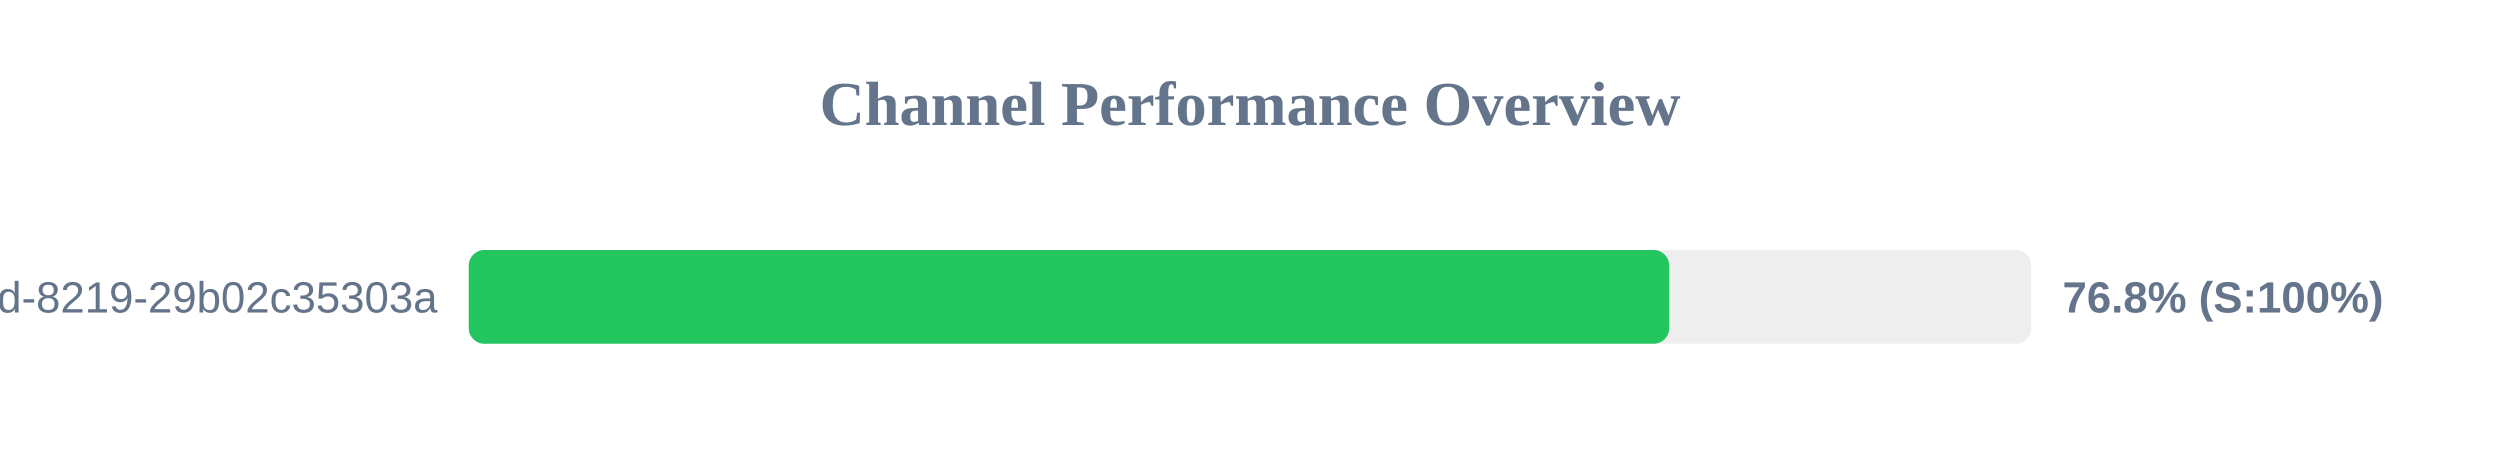
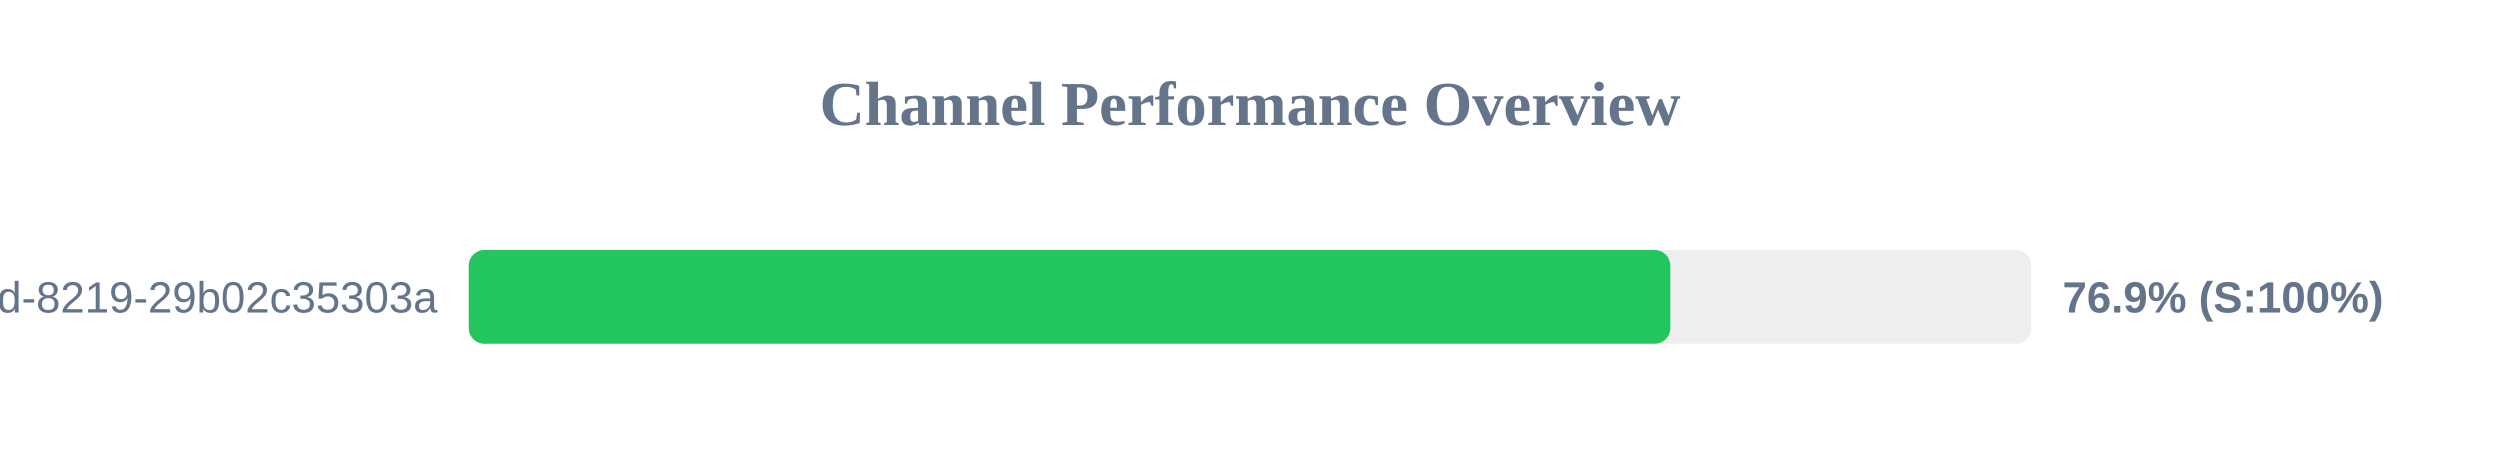
<svg xmlns="http://www.w3.org/2000/svg" width="800" height="150" version="1.1">
  <style>
        .row { font: 14px Arial; fill: #64748b; }
        .score { font: bold 14px Arial; fill: #64748b; }
    </style>
  <text x="400" y="40" text-anchor="middle" font-size="20px" font-weight="bold" fill="#64748b">Channel Performance Overview</text>
  <rect x="150" y="80" width="500" height="30" fill="#eee" rx="5" />
-   <rect x="150" y="80" width="384.15" height="30" fill="#22c55e" rx="5" />
+   <rect x="150" y="80" width="384.5" height="30" fill="#22c55e" rx="5" />
  <text x="140" y="100" text-anchor="end" class="row">?uuid=5eaa121d-4362-444d-8219-29b02c35303a</text>
-   <text x="660" y="100" text-anchor="start" class="score">76.8% (S:100%)</text>
+   <text x="660" y="100" text-anchor="start" class="score">76.9% (S:100%)</text>
</svg>
